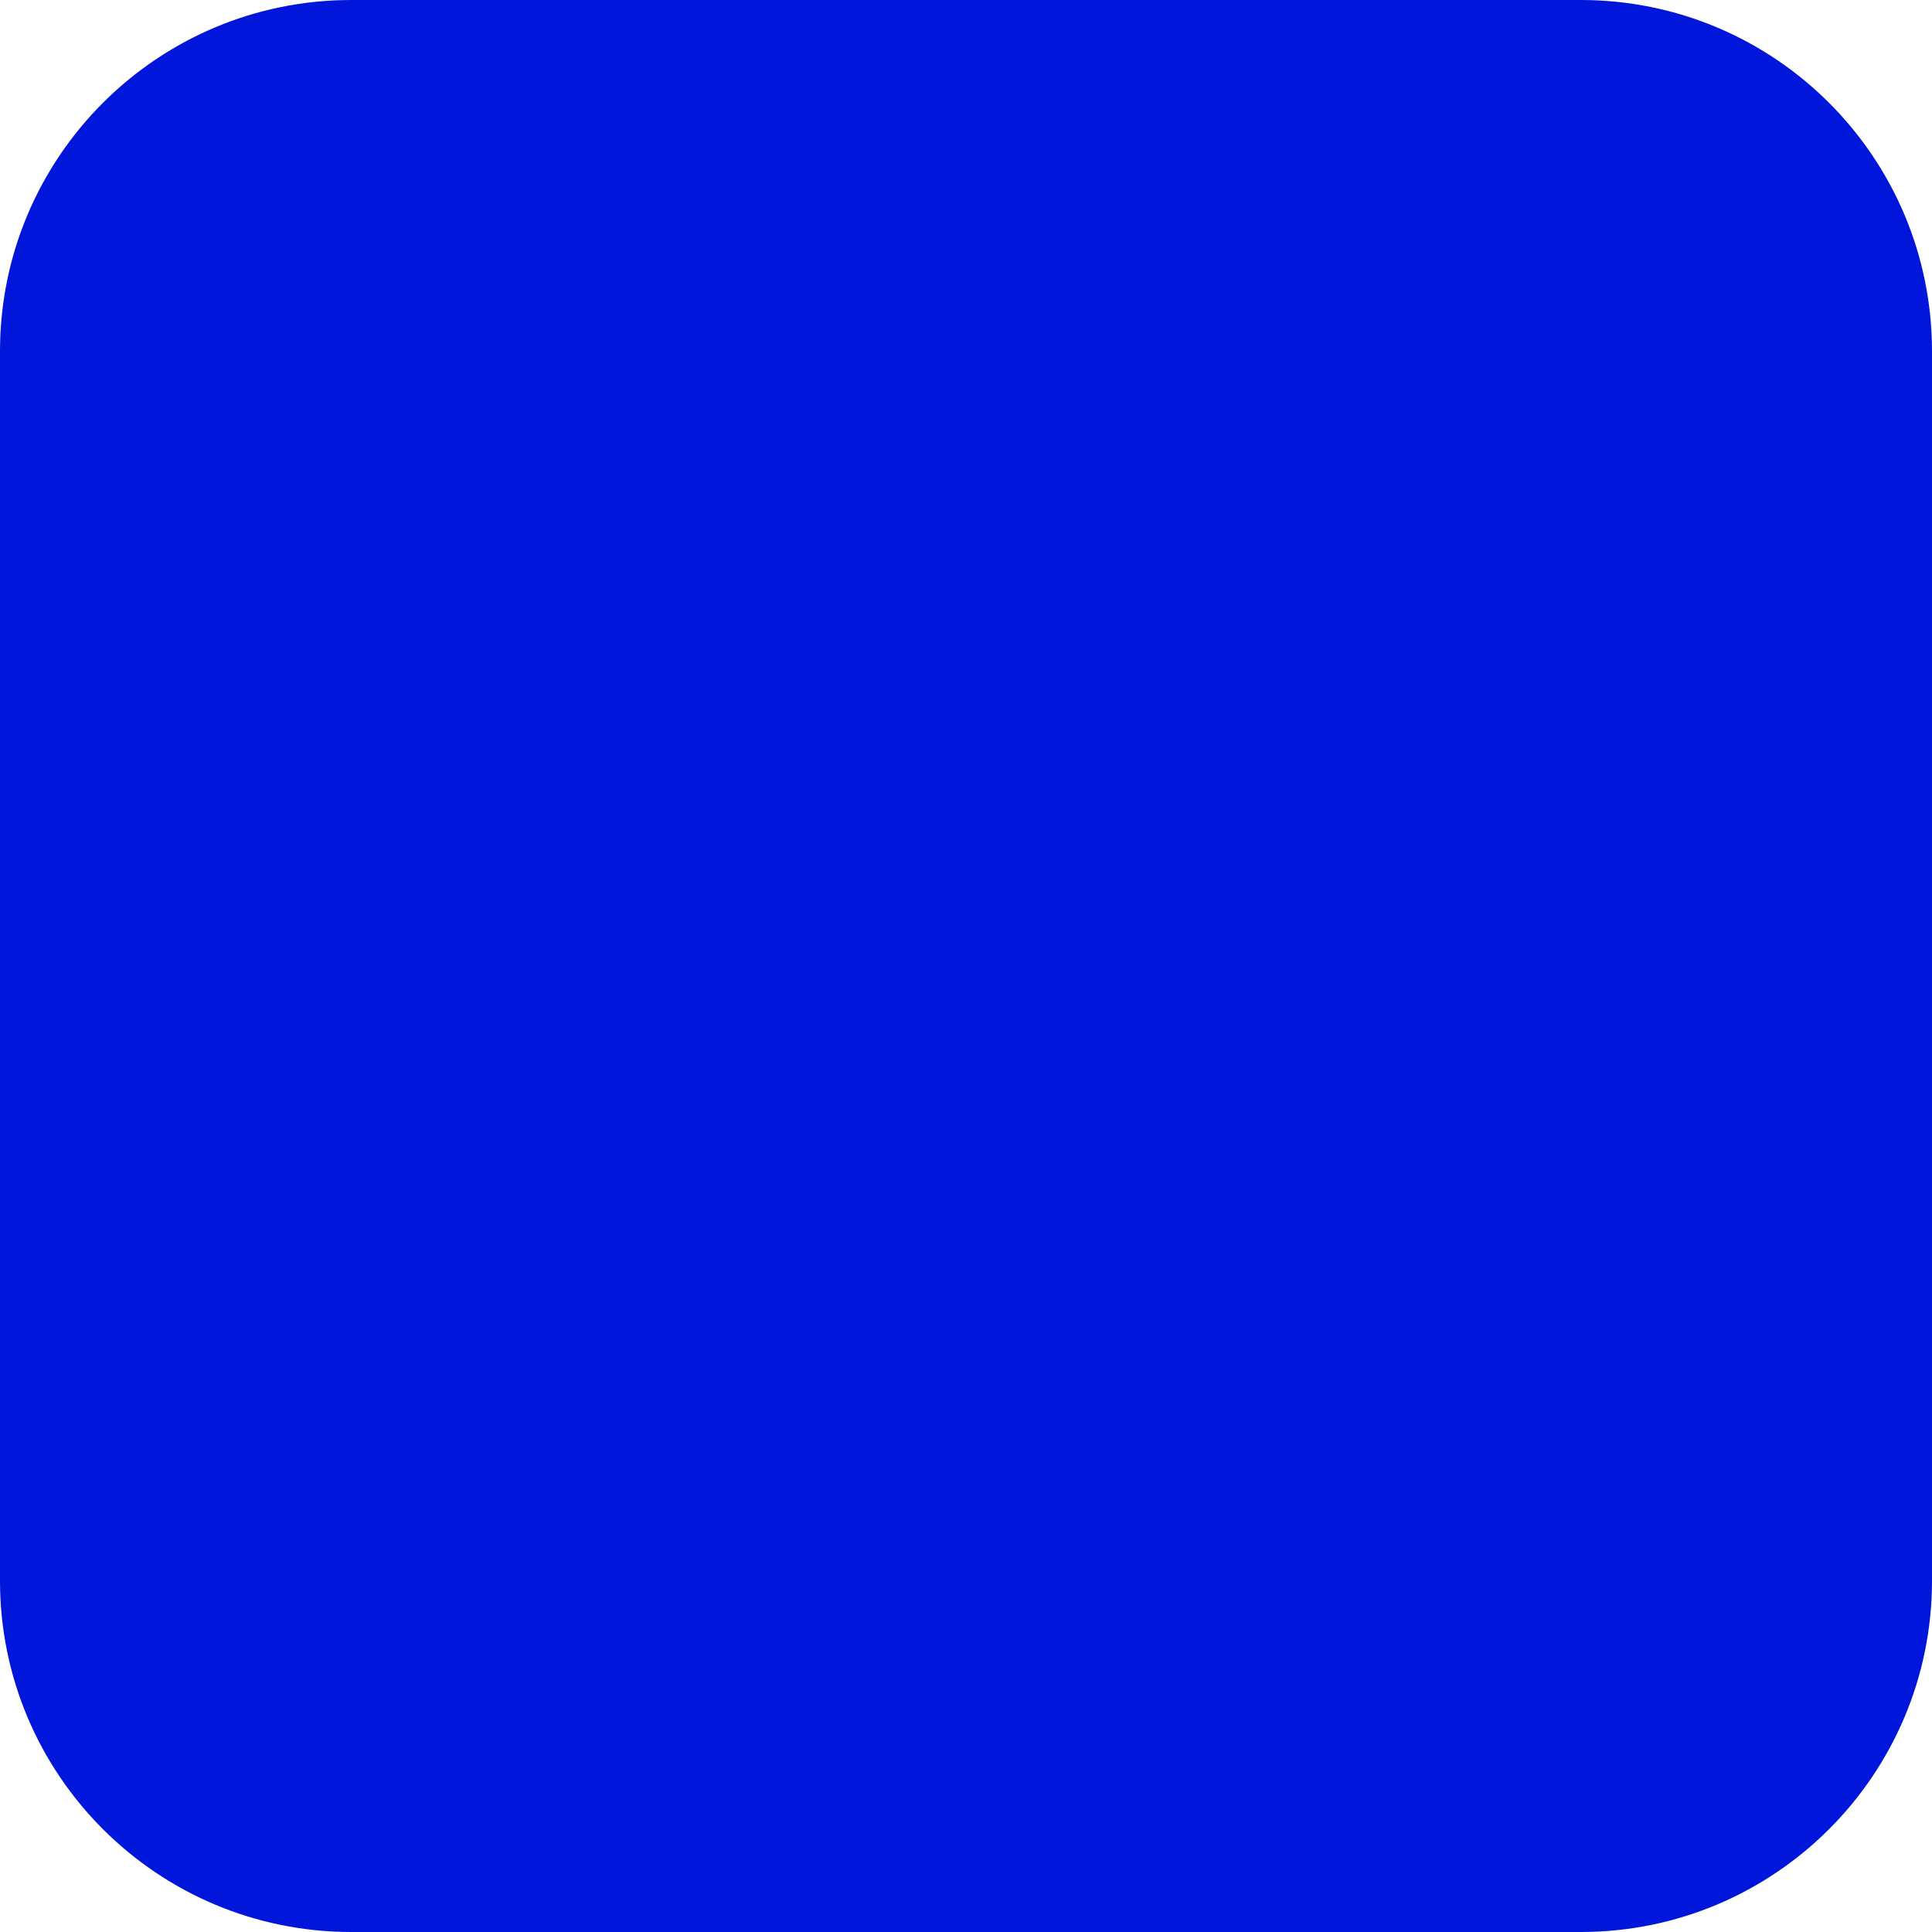
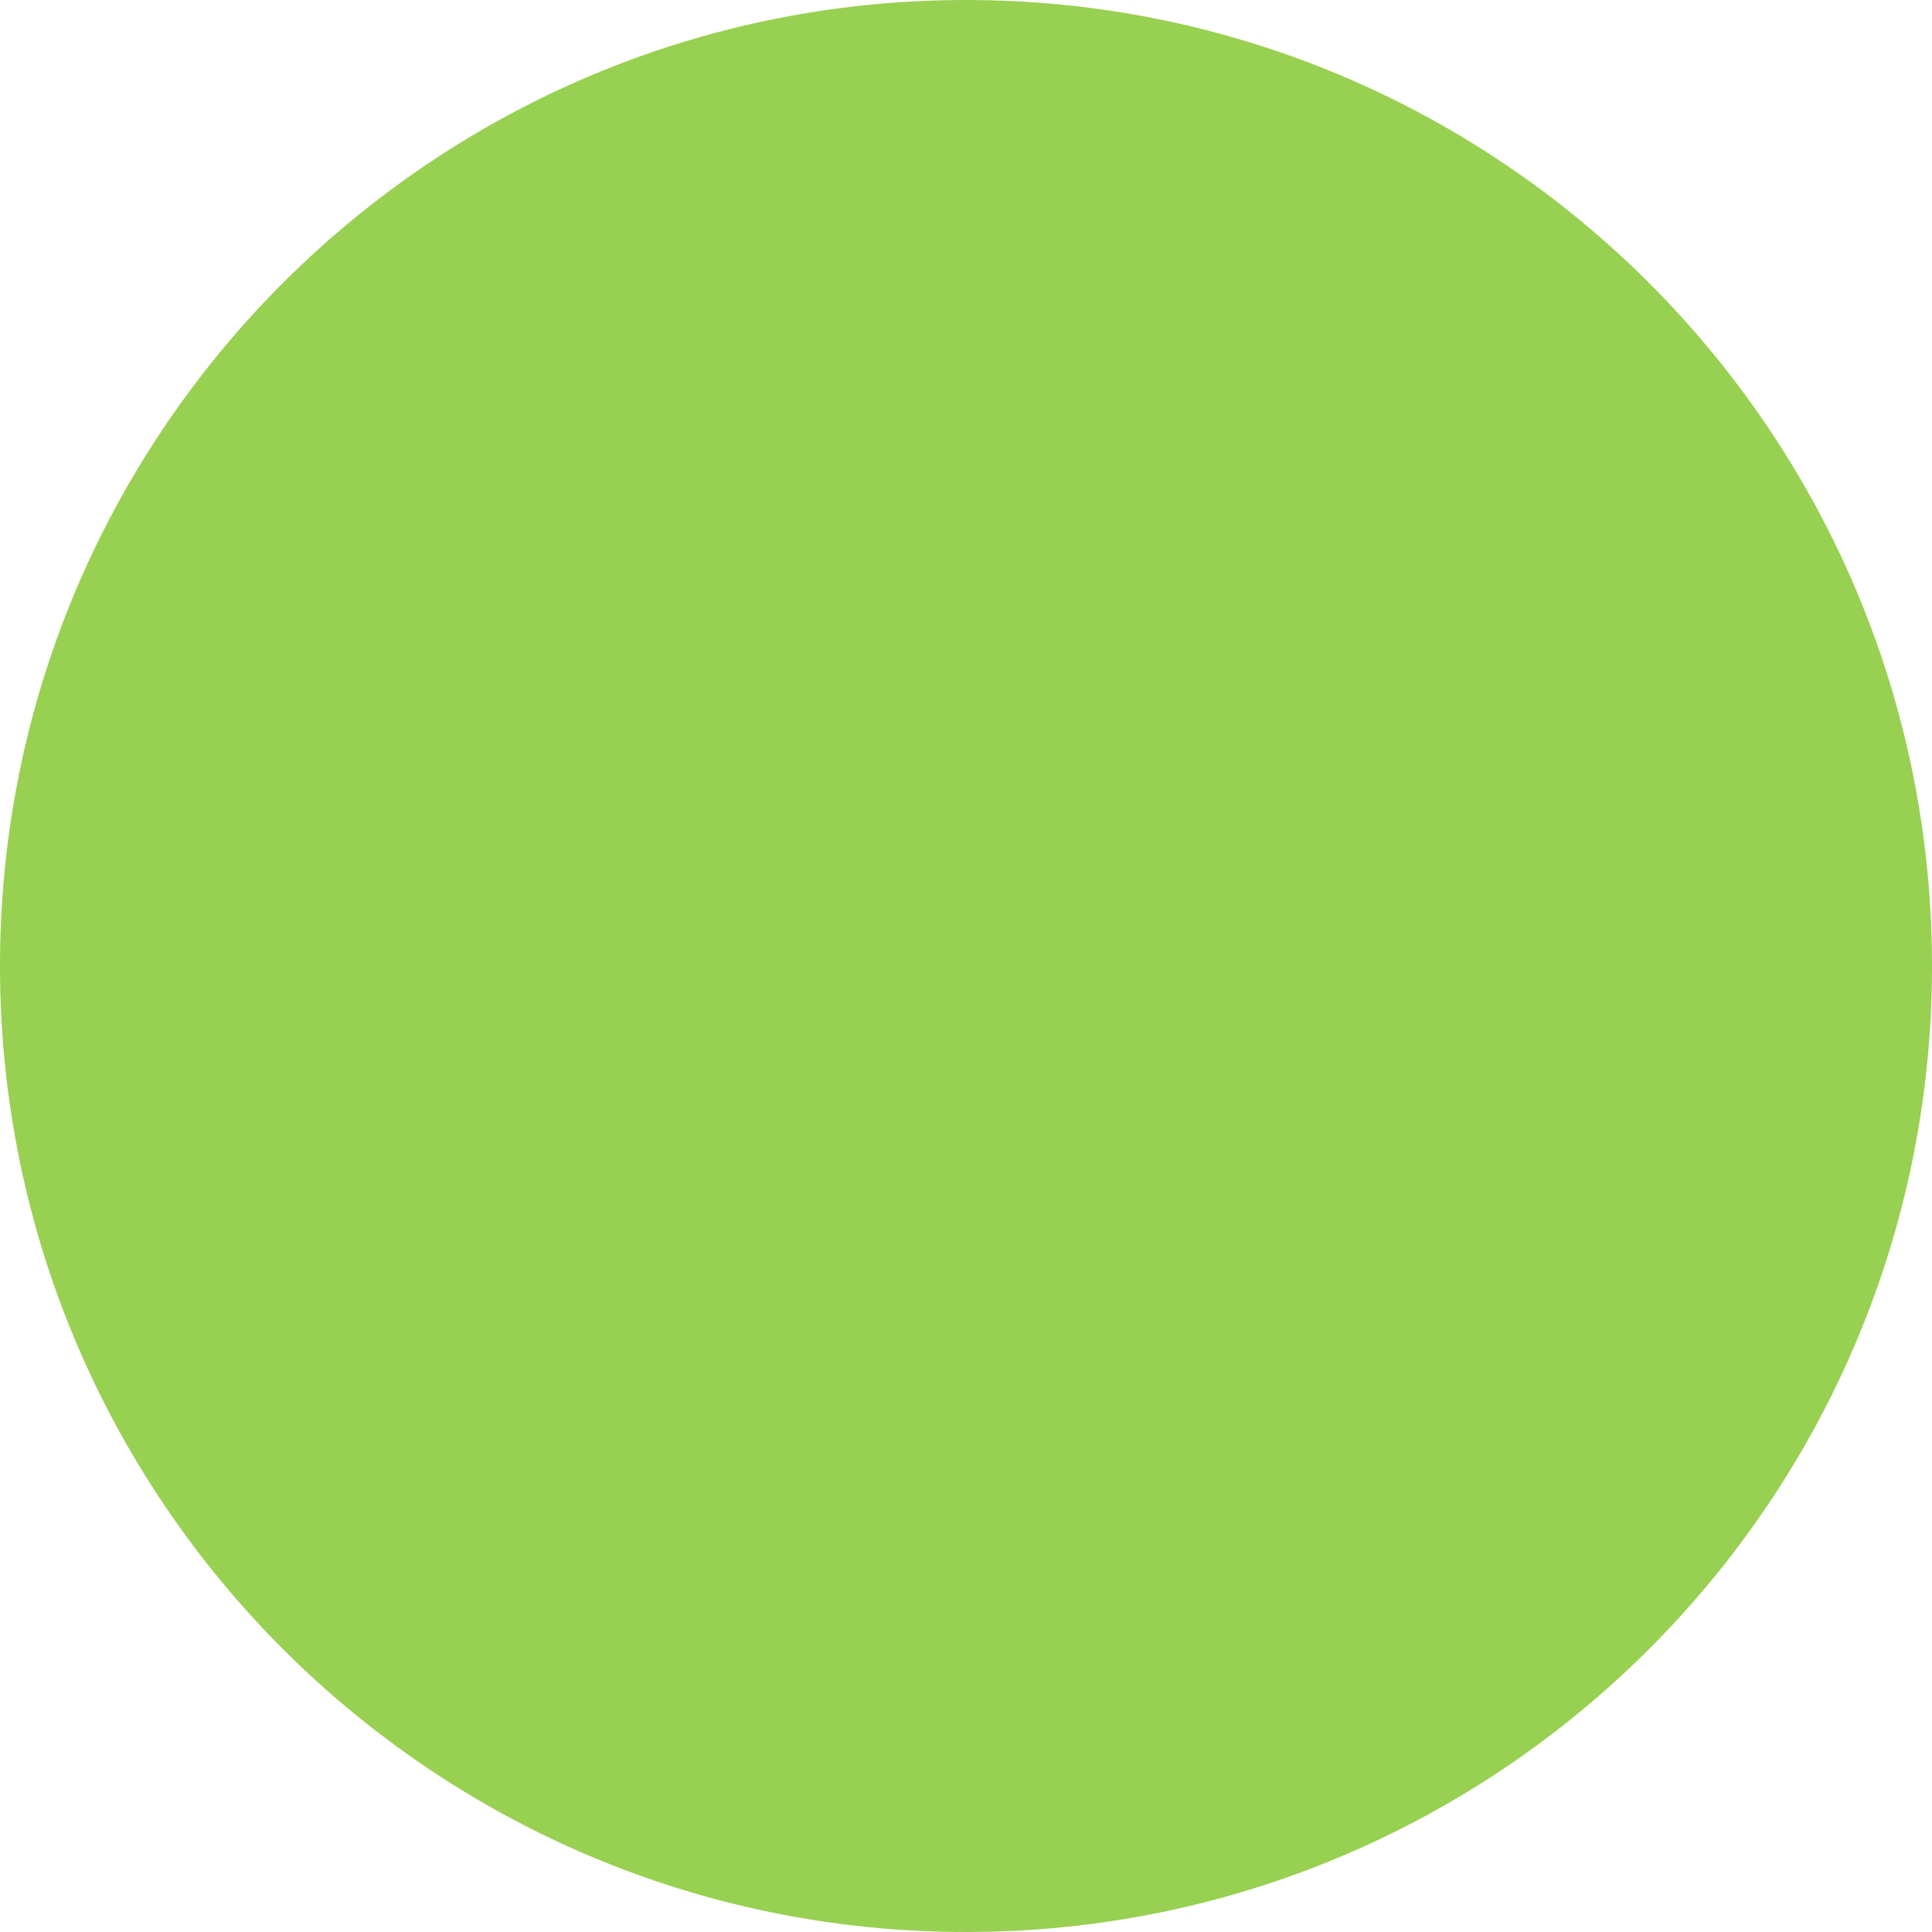
- <svg xmlns="http://www.w3.org/2000/svg" width="11" height="11" viewBox="0 0 11 11" fill="none">
-   <rect width="11" height="11" rx="2" fill="#0016DB" />
+ <svg xmlns="http://www.w3.org/2000/svg" width="43" height="43" viewBox="0 0 43 43" fill="none">
+   <circle cx="21.5" cy="21.5" r="21.5" fill="#98D051" />
</svg>
